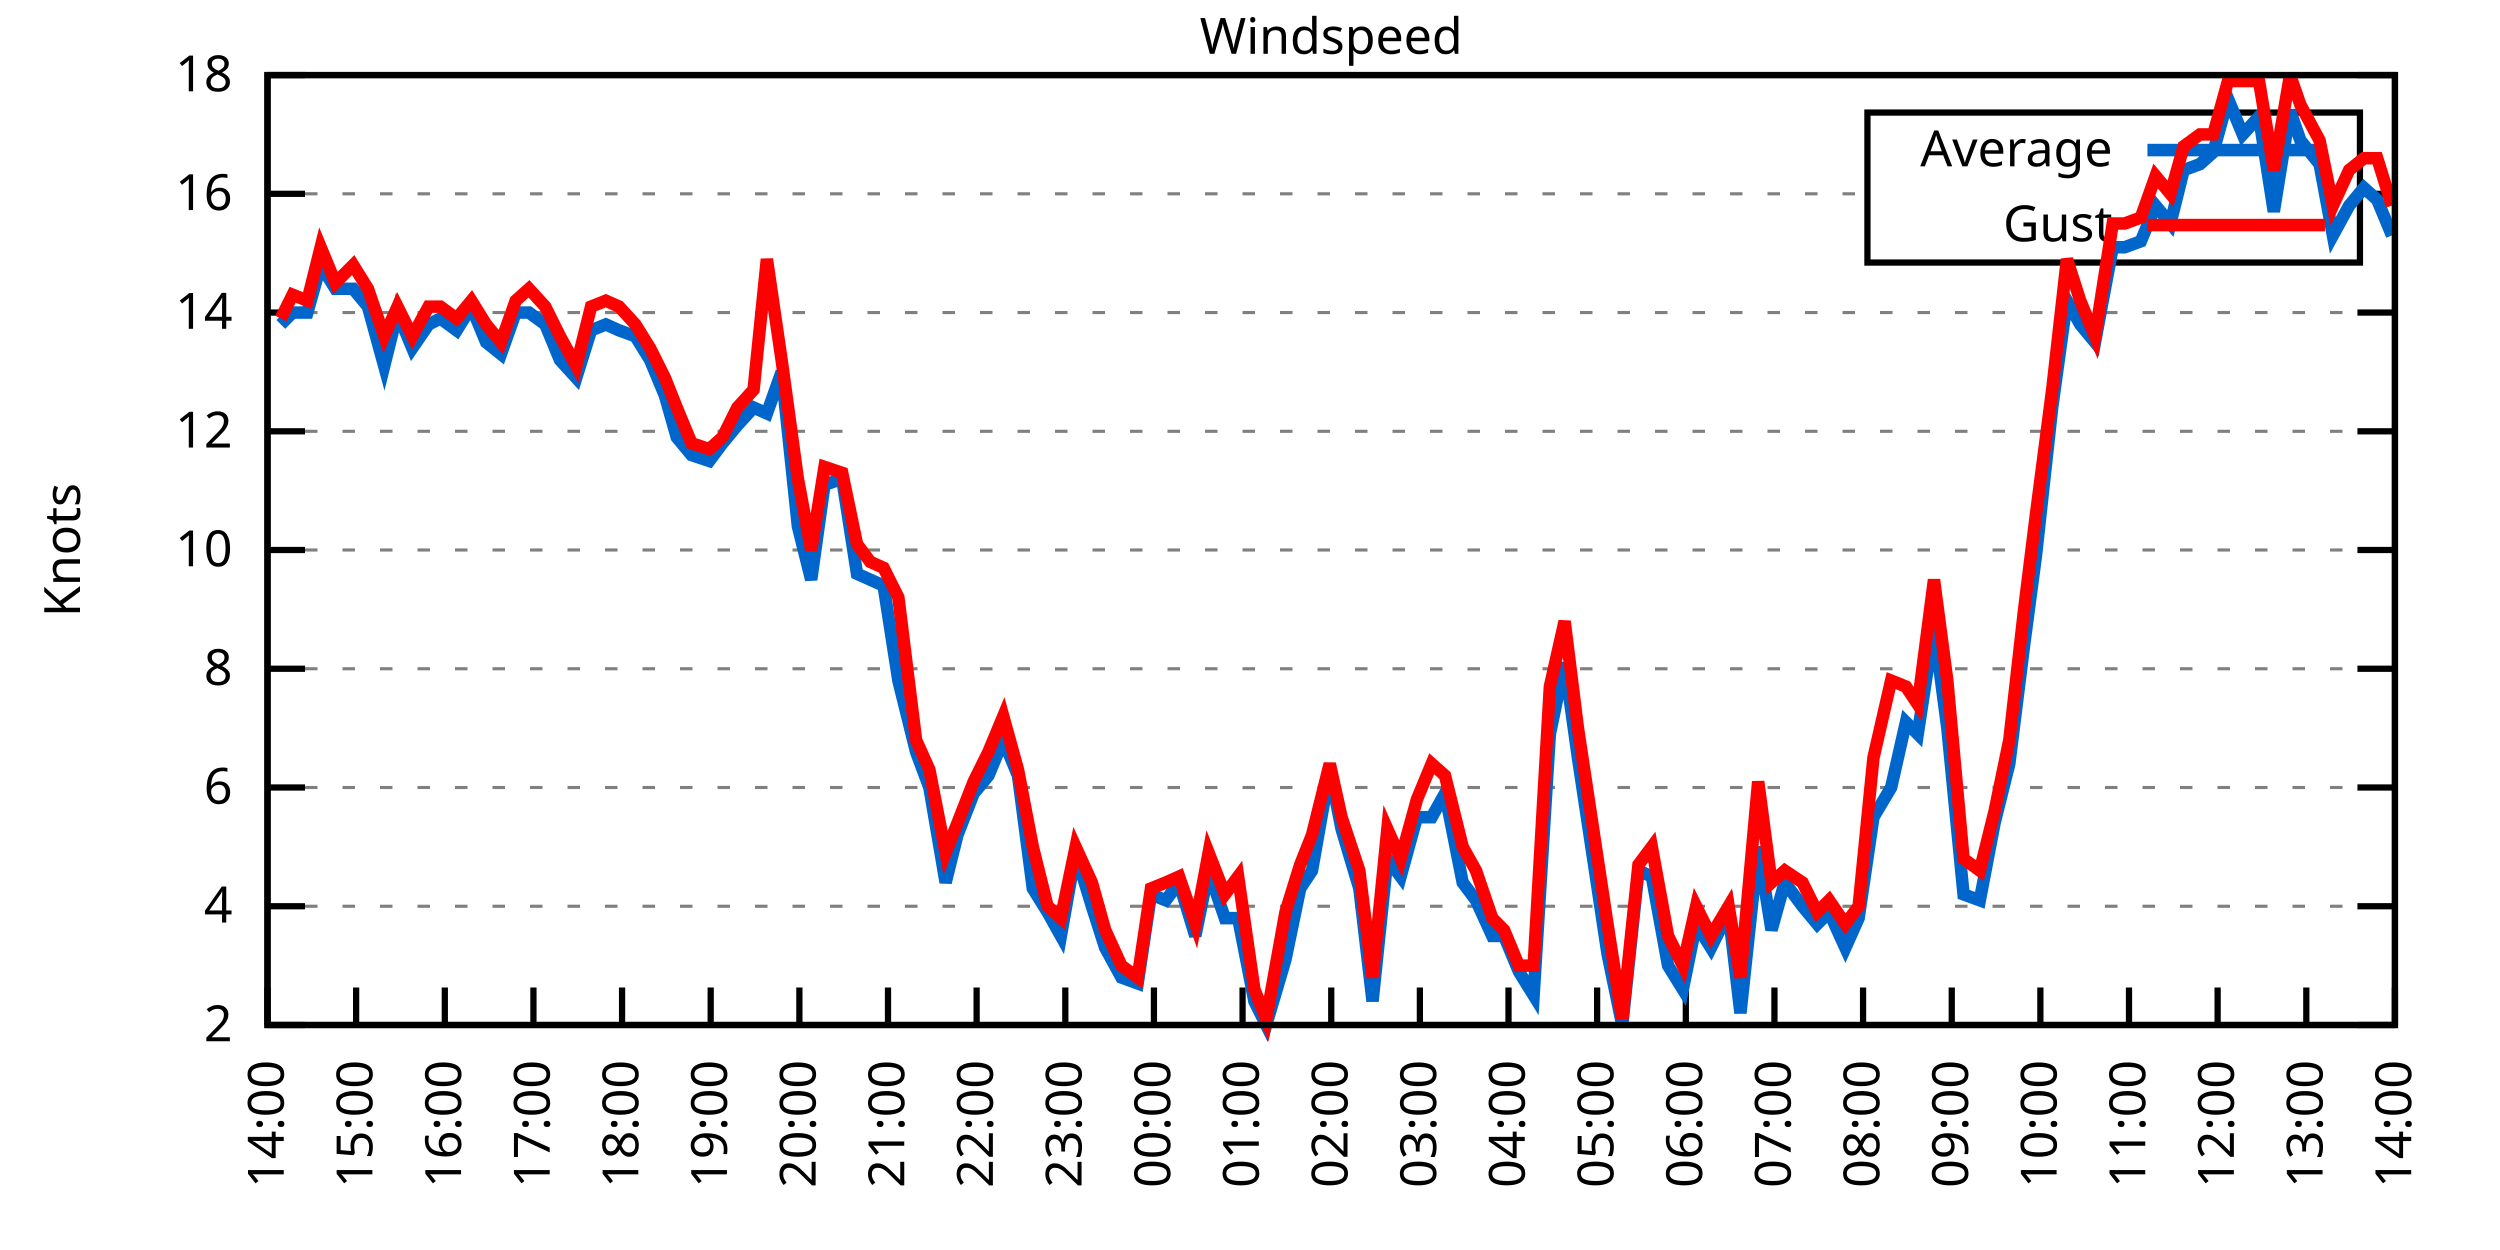
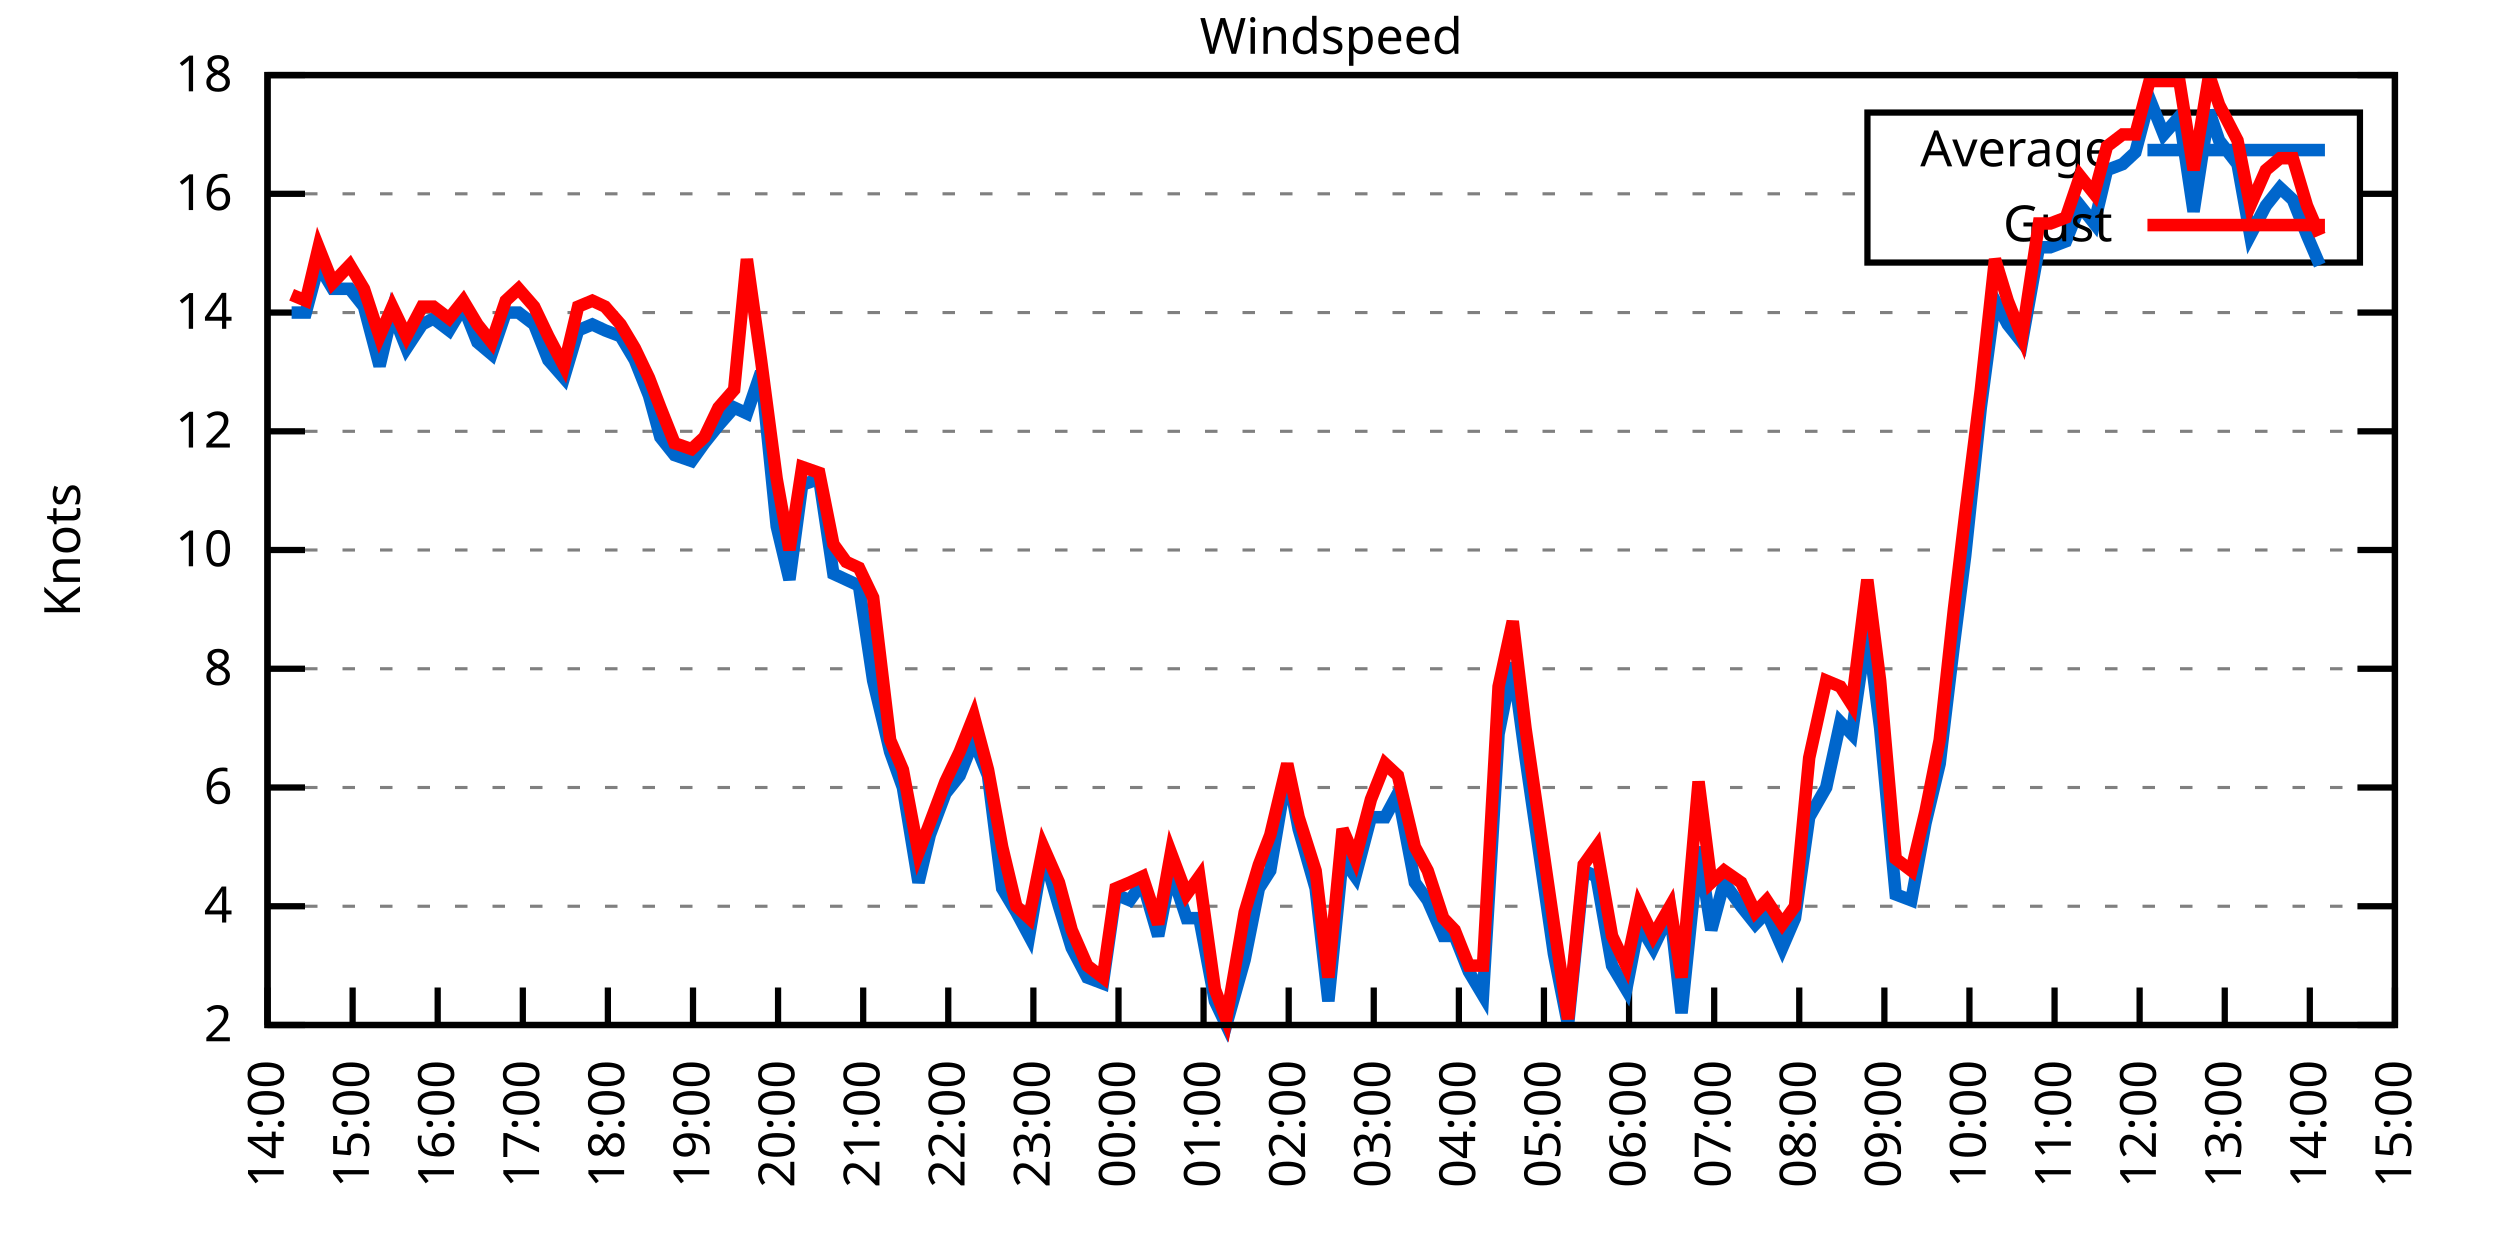
<svg xmlns="http://www.w3.org/2000/svg" xmlns:xlink="http://www.w3.org/1999/xlink" width="400" height="200" viewBox="0 0 400 200">
  <g id="gnuplot_canvas">
    <rect x="0" y="0" width="400" height="200" fill="none" />
    <defs>
      <circle id="gpDot" r="0.5" stroke-width="0.5" stroke="currentColor" />
      <path id="gpPt0" stroke-width="0.333" stroke="currentColor" d="M-1,0 h2 M0,-1 v2" />
      <path id="gpPt1" stroke-width="0.333" stroke="currentColor" d="M-1,-1 L1,1 M1,-1 L-1,1" />
      <path id="gpPt2" stroke-width="0.333" stroke="currentColor" d="M-1,0 L1,0 M0,-1 L0,1 M-1,-1 L1,1 M-1,1 L1,-1" />
      <rect id="gpPt3" stroke-width="0.333" stroke="currentColor" x="-1" y="-1" width="2" height="2" />
      <rect id="gpPt4" stroke-width="0.333" stroke="currentColor" fill="currentColor" x="-1" y="-1" width="2" height="2" />
      <circle id="gpPt5" stroke-width="0.333" stroke="currentColor" cx="0" cy="0" r="1" />
      <use xlink:href="#gpPt5" id="gpPt6" fill="currentColor" stroke="none" />
      <path id="gpPt7" stroke-width="0.333" stroke="currentColor" d="M0,-1.33 L-1.33,0.67 L1.33,0.67 z" />
      <use xlink:href="#gpPt7" id="gpPt8" fill="currentColor" stroke="none" />
      <use xlink:href="#gpPt7" id="gpPt9" stroke="currentColor" transform="rotate(180)" />
      <use xlink:href="#gpPt9" id="gpPt10" fill="currentColor" stroke="none" />
      <use xlink:href="#gpPt3" id="gpPt11" stroke="currentColor" transform="rotate(45)" />
      <use xlink:href="#gpPt11" id="gpPt12" fill="currentColor" stroke="none" />
      <path id="gpPt13" stroke-width="0.333" stroke="currentColor" d="M0,1.330 L1.265,0.411 L0.782,-1.067 L-0.782,-1.076 L-1.265,0.411 z" />
      <use xlink:href="#gpPt13" id="gpPt14" fill="currentColor" stroke="none" />
      <filter id="textbox" filterUnits="objectBoundingBox" x="0" y="0" height="1" width="1">
        <feFlood flood-color="white" flood-opacity="1" result="bgnd" />
        <feComposite in="SourceGraphic" in2="bgnd" operator="atop" />
      </filter>
      <filter id="greybox" filterUnits="objectBoundingBox" x="0" y="0" height="1" width="1">
        <feFlood flood-color="lightgrey" flood-opacity="1" result="grey" />
        <feComposite in="SourceGraphic" in2="grey" operator="atop" />
      </filter>
    </defs>
    <g fill="none" color="white" stroke="currentColor" stroke-width="1.00" stroke-linecap="butt" stroke-linejoin="miter">
</g>
    <g fill="none" color="black" stroke="currentColor" stroke-width="1.00" stroke-linecap="butt" stroke-linejoin="miter">
      <g stroke="none" shape-rendering="crispEdges">
        <polygon fill="rgb(255, 255, 255)" points="42.80,164.00 383.18,164.00 383.18,12.02 42.80,12.02 " />
      </g>
    </g>
    <g fill="none" color="black" stroke="currentColor" stroke-width="1.00" stroke-linecap="butt" stroke-linejoin="miter">
</g>
    <g fill="none" color="black" stroke="black" stroke-width="0.50" stroke-linecap="butt" stroke-linejoin="miter">
</g>
    <g fill="none" color="gray" stroke="currentColor" stroke-width="0.50" stroke-linecap="butt" stroke-linejoin="miter">
      <path stroke="gray" stroke-dasharray="2,4" class="gridline" d="M42.80,164.00 L383.19,164.00  " />
    </g>
    <g fill="none" color="gray" stroke="gray" stroke-width="1.00" stroke-linecap="butt" stroke-linejoin="miter">
</g>
    <g fill="none" color="black" stroke="currentColor" stroke-width="1.00" stroke-linecap="butt" stroke-linejoin="miter">
      <path stroke="black" d="M42.80,164.00 L48.80,164.00 M383.19,164.00 L377.19,164.00  " />
      <g transform="translate(37.20,166.60)" stroke="none" fill="black" font-family="Sans" font-size="8.00" text-anchor="end">
        <text>
          <tspan font-family="Sans"> 2</tspan>
        </text>
      </g>
    </g>
    <g fill="none" color="black" stroke="currentColor" stroke-width="1.00" stroke-linecap="butt" stroke-linejoin="miter">
</g>
    <g fill="none" color="black" stroke="black" stroke-width="0.50" stroke-linecap="butt" stroke-linejoin="miter">
</g>
    <g fill="none" color="gray" stroke="currentColor" stroke-width="0.50" stroke-linecap="butt" stroke-linejoin="miter">
      <path stroke="gray" stroke-dasharray="2,4" class="gridline" d="M42.80,145.00 L383.19,145.00  " />
    </g>
    <g fill="none" color="gray" stroke="gray" stroke-width="1.00" stroke-linecap="butt" stroke-linejoin="miter">
</g>
    <g fill="none" color="black" stroke="currentColor" stroke-width="1.00" stroke-linecap="butt" stroke-linejoin="miter">
      <path stroke="black" d="M42.80,145.00 L48.80,145.00 M383.19,145.00 L377.19,145.00  " />
      <g transform="translate(37.20,147.60)" stroke="none" fill="black" font-family="Sans" font-size="8.00" text-anchor="end">
        <text>
          <tspan font-family="Sans"> 4</tspan>
        </text>
      </g>
    </g>
    <g fill="none" color="black" stroke="currentColor" stroke-width="1.00" stroke-linecap="butt" stroke-linejoin="miter">
</g>
    <g fill="none" color="black" stroke="black" stroke-width="0.50" stroke-linecap="butt" stroke-linejoin="miter">
</g>
    <g fill="none" color="gray" stroke="currentColor" stroke-width="0.50" stroke-linecap="butt" stroke-linejoin="miter">
      <path stroke="gray" stroke-dasharray="2,4" class="gridline" d="M42.80,126.00 L383.19,126.00  " />
    </g>
    <g fill="none" color="gray" stroke="gray" stroke-width="1.00" stroke-linecap="butt" stroke-linejoin="miter">
</g>
    <g fill="none" color="black" stroke="currentColor" stroke-width="1.00" stroke-linecap="butt" stroke-linejoin="miter">
      <path stroke="black" d="M42.80,126.00 L48.80,126.00 M383.19,126.00 L377.19,126.00  " />
      <g transform="translate(37.20,128.60)" stroke="none" fill="black" font-family="Sans" font-size="8.00" text-anchor="end">
        <text>
          <tspan font-family="Sans"> 6</tspan>
        </text>
      </g>
    </g>
    <g fill="none" color="black" stroke="currentColor" stroke-width="1.00" stroke-linecap="butt" stroke-linejoin="miter">
</g>
    <g fill="none" color="black" stroke="black" stroke-width="0.50" stroke-linecap="butt" stroke-linejoin="miter">
</g>
    <g fill="none" color="gray" stroke="currentColor" stroke-width="0.50" stroke-linecap="butt" stroke-linejoin="miter">
      <path stroke="gray" stroke-dasharray="2,4" class="gridline" d="M42.80,107.00 L383.19,107.00  " />
    </g>
    <g fill="none" color="gray" stroke="gray" stroke-width="1.00" stroke-linecap="butt" stroke-linejoin="miter">
</g>
    <g fill="none" color="black" stroke="currentColor" stroke-width="1.00" stroke-linecap="butt" stroke-linejoin="miter">
      <path stroke="black" d="M42.80,107.00 L48.80,107.00 M383.19,107.00 L377.19,107.00  " />
      <g transform="translate(37.20,109.60)" stroke="none" fill="black" font-family="Sans" font-size="8.00" text-anchor="end">
        <text>
          <tspan font-family="Sans"> 8</tspan>
        </text>
      </g>
    </g>
    <g fill="none" color="black" stroke="currentColor" stroke-width="1.00" stroke-linecap="butt" stroke-linejoin="miter">
</g>
    <g fill="none" color="black" stroke="black" stroke-width="0.50" stroke-linecap="butt" stroke-linejoin="miter">
</g>
    <g fill="none" color="gray" stroke="currentColor" stroke-width="0.50" stroke-linecap="butt" stroke-linejoin="miter">
      <path stroke="gray" stroke-dasharray="2,4" class="gridline" d="M42.80,88.00 L383.19,88.00  " />
    </g>
    <g fill="none" color="gray" stroke="gray" stroke-width="1.00" stroke-linecap="butt" stroke-linejoin="miter">
</g>
    <g fill="none" color="black" stroke="currentColor" stroke-width="1.00" stroke-linecap="butt" stroke-linejoin="miter">
      <path stroke="black" d="M42.80,88.00 L48.80,88.00 M383.19,88.00 L377.19,88.00  " />
      <g transform="translate(37.20,90.60)" stroke="none" fill="black" font-family="Sans" font-size="8.00" text-anchor="end">
        <text>
          <tspan font-family="Sans"> 10</tspan>
        </text>
      </g>
    </g>
    <g fill="none" color="black" stroke="currentColor" stroke-width="1.00" stroke-linecap="butt" stroke-linejoin="miter">
</g>
    <g fill="none" color="black" stroke="black" stroke-width="0.50" stroke-linecap="butt" stroke-linejoin="miter">
</g>
    <g fill="none" color="gray" stroke="currentColor" stroke-width="0.50" stroke-linecap="butt" stroke-linejoin="miter">
      <path stroke="gray" stroke-dasharray="2,4" class="gridline" d="M42.80,69.01 L383.19,69.01  " />
    </g>
    <g fill="none" color="gray" stroke="gray" stroke-width="1.00" stroke-linecap="butt" stroke-linejoin="miter">
</g>
    <g fill="none" color="black" stroke="currentColor" stroke-width="1.00" stroke-linecap="butt" stroke-linejoin="miter">
      <path stroke="black" d="M42.80,69.01 L48.80,69.01 M383.19,69.01 L377.19,69.01  " />
      <g transform="translate(37.20,71.61)" stroke="none" fill="black" font-family="Sans" font-size="8.00" text-anchor="end">
        <text>
          <tspan font-family="Sans"> 12</tspan>
        </text>
      </g>
    </g>
    <g fill="none" color="black" stroke="currentColor" stroke-width="1.00" stroke-linecap="butt" stroke-linejoin="miter">
</g>
    <g fill="none" color="black" stroke="black" stroke-width="0.50" stroke-linecap="butt" stroke-linejoin="miter">
</g>
    <g fill="none" color="gray" stroke="currentColor" stroke-width="0.50" stroke-linecap="butt" stroke-linejoin="miter">
      <path stroke="gray" stroke-dasharray="2,4" class="gridline" d="M42.80,50.01 L383.19,50.01  " />
    </g>
    <g fill="none" color="gray" stroke="gray" stroke-width="1.00" stroke-linecap="butt" stroke-linejoin="miter">
</g>
    <g fill="none" color="black" stroke="currentColor" stroke-width="1.00" stroke-linecap="butt" stroke-linejoin="miter">
      <path stroke="black" d="M42.80,50.01 L48.80,50.01 M383.19,50.01 L377.19,50.01  " />
      <g transform="translate(37.20,52.61)" stroke="none" fill="black" font-family="Sans" font-size="8.00" text-anchor="end">
        <text>
          <tspan font-family="Sans"> 14</tspan>
        </text>
      </g>
    </g>
    <g fill="none" color="black" stroke="currentColor" stroke-width="1.00" stroke-linecap="butt" stroke-linejoin="miter">
</g>
    <g fill="none" color="black" stroke="black" stroke-width="0.50" stroke-linecap="butt" stroke-linejoin="miter">
</g>
    <g fill="none" color="gray" stroke="currentColor" stroke-width="0.50" stroke-linecap="butt" stroke-linejoin="miter">
      <path stroke="gray" stroke-dasharray="2,4" class="gridline" d="M42.80,31.01 L298.79,31.01 M377.59,31.01 L383.19,31.01  " />
    </g>
    <g fill="none" color="gray" stroke="gray" stroke-width="1.00" stroke-linecap="butt" stroke-linejoin="miter">
</g>
    <g fill="none" color="black" stroke="currentColor" stroke-width="1.00" stroke-linecap="butt" stroke-linejoin="miter">
      <path stroke="black" d="M42.80,31.01 L48.80,31.01 M383.19,31.01 L377.19,31.01  " />
      <g transform="translate(37.20,33.61)" stroke="none" fill="black" font-family="Sans" font-size="8.00" text-anchor="end">
        <text>
          <tspan font-family="Sans"> 16</tspan>
        </text>
      </g>
    </g>
    <g fill="none" color="black" stroke="currentColor" stroke-width="1.00" stroke-linecap="butt" stroke-linejoin="miter">
</g>
    <g fill="none" color="black" stroke="black" stroke-width="0.50" stroke-linecap="butt" stroke-linejoin="miter">
</g>
    <g fill="none" color="gray" stroke="currentColor" stroke-width="0.50" stroke-linecap="butt" stroke-linejoin="miter">
      <path stroke="gray" stroke-dasharray="2,4" class="gridline" d="M42.80,12.01 L383.19,12.01  " />
    </g>
    <g fill="none" color="gray" stroke="gray" stroke-width="1.00" stroke-linecap="butt" stroke-linejoin="miter">
</g>
    <g fill="none" color="black" stroke="currentColor" stroke-width="1.00" stroke-linecap="butt" stroke-linejoin="miter">
      <path stroke="black" d="M42.80,12.01 L48.80,12.01 M383.19,12.01 L377.19,12.01  " />
      <g transform="translate(37.20,14.61)" stroke="none" fill="black" font-family="Sans" font-size="8.00" text-anchor="end">
        <text>
          <tspan font-family="Sans"> 18</tspan>
        </text>
      </g>
    </g>
    <g fill="none" color="black" stroke="currentColor" stroke-width="1.00" stroke-linecap="butt" stroke-linejoin="miter">
      <path stroke="black" d="M42.80,164.00 L42.80,158.00  " />
      <g transform="translate(45.40,169.60) rotate(270.00)" stroke="none" fill="black" font-family="Sans" font-size="8.00" text-anchor="end">
        <text>
          <tspan font-family="Sans">14:00</tspan>
        </text>
      </g>
    </g>
    <g fill="none" color="black" stroke="currentColor" stroke-width="1.00" stroke-linecap="butt" stroke-linejoin="miter">
-       <path stroke="black" d="M56.98,164.00 L56.98,158.00  " />
-       <g transform="translate(59.58,169.60) rotate(270.00)" stroke="none" fill="black" font-family="Sans" font-size="8.00" text-anchor="end">
+       <path stroke="black" d="M56.42,164.00 L56.42,158.00  " />
+       <g transform="translate(59.02,169.60) rotate(270.00)" stroke="none" fill="black" font-family="Sans" font-size="8.00" text-anchor="end">
        <text>
          <tspan font-family="Sans">15:00</tspan>
        </text>
      </g>
    </g>
    <g fill="none" color="black" stroke="currentColor" stroke-width="1.00" stroke-linecap="butt" stroke-linejoin="miter">
-       <path stroke="black" d="M71.17,164.00 L71.17,158.00  " />
-       <g transform="translate(73.77,169.60) rotate(270.00)" stroke="none" fill="black" font-family="Sans" font-size="8.00" text-anchor="end">
+       <path stroke="black" d="M70.03,164.00 L70.03,158.00  " />
+       <g transform="translate(72.63,169.60) rotate(270.00)" stroke="none" fill="black" font-family="Sans" font-size="8.00" text-anchor="end">
        <text>
          <tspan font-family="Sans">16:00</tspan>
        </text>
      </g>
    </g>
    <g fill="none" color="black" stroke="currentColor" stroke-width="1.00" stroke-linecap="butt" stroke-linejoin="miter">
-       <path stroke="black" d="M85.35,164.00 L85.35,158.00  " />
-       <g transform="translate(87.95,169.60) rotate(270.00)" stroke="none" fill="black" font-family="Sans" font-size="8.00" text-anchor="end">
+       <path stroke="black" d="M83.65,164.00 L83.65,158.00  " />
+       <g transform="translate(86.25,169.60) rotate(270.00)" stroke="none" fill="black" font-family="Sans" font-size="8.00" text-anchor="end">
        <text>
          <tspan font-family="Sans">17:00</tspan>
        </text>
      </g>
    </g>
    <g fill="none" color="black" stroke="currentColor" stroke-width="1.00" stroke-linecap="butt" stroke-linejoin="miter">
-       <path stroke="black" d="M99.53,164.00 L99.53,158.00  " />
-       <g transform="translate(102.13,169.60) rotate(270.00)" stroke="none" fill="black" font-family="Sans" font-size="8.00" text-anchor="end">
+       <path stroke="black" d="M97.26,164.00 L97.26,158.00  " />
+       <g transform="translate(99.86,169.60) rotate(270.00)" stroke="none" fill="black" font-family="Sans" font-size="8.00" text-anchor="end">
        <text>
          <tspan font-family="Sans">18:00</tspan>
        </text>
      </g>
    </g>
    <g fill="none" color="black" stroke="currentColor" stroke-width="1.00" stroke-linecap="butt" stroke-linejoin="miter">
-       <path stroke="black" d="M113.71,164.00 L113.71,158.00  " />
-       <g transform="translate(116.31,169.60) rotate(270.00)" stroke="none" fill="black" font-family="Sans" font-size="8.00" text-anchor="end">
+       <path stroke="black" d="M110.88,164.00 L110.88,158.00  " />
+       <g transform="translate(113.48,169.60) rotate(270.00)" stroke="none" fill="black" font-family="Sans" font-size="8.00" text-anchor="end">
        <text>
          <tspan font-family="Sans">19:00</tspan>
        </text>
      </g>
    </g>
    <g fill="none" color="black" stroke="currentColor" stroke-width="1.00" stroke-linecap="butt" stroke-linejoin="miter">
-       <path stroke="black" d="M127.90,164.00 L127.90,158.00  " />
-       <g transform="translate(130.50,169.60) rotate(270.00)" stroke="none" fill="black" font-family="Sans" font-size="8.00" text-anchor="end">
+       <path stroke="black" d="M124.49,164.00 L124.49,158.00  " />
+       <g transform="translate(127.09,169.60) rotate(270.00)" stroke="none" fill="black" font-family="Sans" font-size="8.00" text-anchor="end">
        <text>
          <tspan font-family="Sans">20:00</tspan>
        </text>
      </g>
    </g>
    <g fill="none" color="black" stroke="currentColor" stroke-width="1.00" stroke-linecap="butt" stroke-linejoin="miter">
-       <path stroke="black" d="M142.08,164.00 L142.08,158.00  " />
-       <g transform="translate(144.68,169.60) rotate(270.00)" stroke="none" fill="black" font-family="Sans" font-size="8.00" text-anchor="end">
+       <path stroke="black" d="M138.11,164.00 L138.11,158.00  " />
+       <g transform="translate(140.71,169.60) rotate(270.00)" stroke="none" fill="black" font-family="Sans" font-size="8.00" text-anchor="end">
        <text>
          <tspan font-family="Sans">21:00</tspan>
        </text>
      </g>
    </g>
    <g fill="none" color="black" stroke="currentColor" stroke-width="1.00" stroke-linecap="butt" stroke-linejoin="miter">
-       <path stroke="black" d="M156.26,164.00 L156.26,158.00  " />
-       <g transform="translate(158.86,169.60) rotate(270.00)" stroke="none" fill="black" font-family="Sans" font-size="8.00" text-anchor="end">
+       <path stroke="black" d="M151.72,164.00 L151.72,158.00  " />
+       <g transform="translate(154.32,169.60) rotate(270.00)" stroke="none" fill="black" font-family="Sans" font-size="8.00" text-anchor="end">
        <text>
          <tspan font-family="Sans">22:00</tspan>
        </text>
      </g>
    </g>
    <g fill="none" color="black" stroke="currentColor" stroke-width="1.00" stroke-linecap="butt" stroke-linejoin="miter">
-       <path stroke="black" d="M170.45,164.00 L170.45,158.00  " />
-       <g transform="translate(173.05,169.60) rotate(270.00)" stroke="none" fill="black" font-family="Sans" font-size="8.00" text-anchor="end">
+       <path stroke="black" d="M165.34,164.00 L165.34,158.00  " />
+       <g transform="translate(167.94,169.60) rotate(270.00)" stroke="none" fill="black" font-family="Sans" font-size="8.00" text-anchor="end">
        <text>
          <tspan font-family="Sans">23:00</tspan>
        </text>
      </g>
    </g>
    <g fill="none" color="black" stroke="currentColor" stroke-width="1.00" stroke-linecap="butt" stroke-linejoin="miter">
-       <path stroke="black" d="M184.63,164.00 L184.63,158.00  " />
-       <g transform="translate(187.23,169.60) rotate(270.00)" stroke="none" fill="black" font-family="Sans" font-size="8.00" text-anchor="end">
+       <path stroke="black" d="M178.96,164.00 L178.96,158.00  " />
+       <g transform="translate(181.56,169.60) rotate(270.00)" stroke="none" fill="black" font-family="Sans" font-size="8.00" text-anchor="end">
        <text>
          <tspan font-family="Sans">00:00</tspan>
        </text>
      </g>
    </g>
    <g fill="none" color="black" stroke="currentColor" stroke-width="1.00" stroke-linecap="butt" stroke-linejoin="miter">
-       <path stroke="black" d="M198.81,164.00 L198.81,158.00  " />
-       <g transform="translate(201.41,169.60) rotate(270.00)" stroke="none" fill="black" font-family="Sans" font-size="8.00" text-anchor="end">
+       <path stroke="black" d="M192.57,164.00 L192.57,158.00  " />
+       <g transform="translate(195.17,169.60) rotate(270.00)" stroke="none" fill="black" font-family="Sans" font-size="8.00" text-anchor="end">
        <text>
          <tspan font-family="Sans">01:00</tspan>
        </text>
      </g>
    </g>
    <g fill="none" color="black" stroke="currentColor" stroke-width="1.00" stroke-linecap="butt" stroke-linejoin="miter">
-       <path stroke="black" d="M213.00,164.00 L213.00,158.00  " />
-       <g transform="translate(215.60,169.60) rotate(270.00)" stroke="none" fill="black" font-family="Sans" font-size="8.00" text-anchor="end">
+       <path stroke="black" d="M206.19,164.00 L206.19,158.00  " />
+       <g transform="translate(208.79,169.60) rotate(270.00)" stroke="none" fill="black" font-family="Sans" font-size="8.00" text-anchor="end">
        <text>
          <tspan font-family="Sans">02:00</tspan>
        </text>
      </g>
    </g>
    <g fill="none" color="black" stroke="currentColor" stroke-width="1.00" stroke-linecap="butt" stroke-linejoin="miter">
-       <path stroke="black" d="M227.18,164.00 L227.18,158.00  " />
-       <g transform="translate(229.78,169.60) rotate(270.00)" stroke="none" fill="black" font-family="Sans" font-size="8.00" text-anchor="end">
+       <path stroke="black" d="M219.80,164.00 L219.80,158.00  " />
+       <g transform="translate(222.40,169.60) rotate(270.00)" stroke="none" fill="black" font-family="Sans" font-size="8.00" text-anchor="end">
        <text>
          <tspan font-family="Sans">03:00</tspan>
        </text>
      </g>
    </g>
    <g fill="none" color="black" stroke="currentColor" stroke-width="1.00" stroke-linecap="butt" stroke-linejoin="miter">
-       <path stroke="black" d="M241.36,164.00 L241.36,158.00  " />
-       <g transform="translate(243.96,169.60) rotate(270.00)" stroke="none" fill="black" font-family="Sans" font-size="8.00" text-anchor="end">
+       <path stroke="black" d="M233.42,164.00 L233.42,158.00  " />
+       <g transform="translate(236.02,169.60) rotate(270.00)" stroke="none" fill="black" font-family="Sans" font-size="8.00" text-anchor="end">
        <text>
          <tspan font-family="Sans">04:00</tspan>
        </text>
      </g>
    </g>
    <g fill="none" color="black" stroke="currentColor" stroke-width="1.00" stroke-linecap="butt" stroke-linejoin="miter">
-       <path stroke="black" d="M255.54,164.00 L255.54,158.00  " />
-       <g transform="translate(258.14,169.60) rotate(270.00)" stroke="none" fill="black" font-family="Sans" font-size="8.00" text-anchor="end">
+       <path stroke="black" d="M247.03,164.00 L247.03,158.00  " />
+       <g transform="translate(249.63,169.60) rotate(270.00)" stroke="none" fill="black" font-family="Sans" font-size="8.00" text-anchor="end">
        <text>
          <tspan font-family="Sans">05:00</tspan>
        </text>
      </g>
    </g>
    <g fill="none" color="black" stroke="currentColor" stroke-width="1.00" stroke-linecap="butt" stroke-linejoin="miter">
-       <path stroke="black" d="M269.73,164.00 L269.73,158.00  " />
-       <g transform="translate(272.33,169.60) rotate(270.00)" stroke="none" fill="black" font-family="Sans" font-size="8.00" text-anchor="end">
+       <path stroke="black" d="M260.65,164.00 L260.65,158.00  " />
+       <g transform="translate(263.25,169.60) rotate(270.00)" stroke="none" fill="black" font-family="Sans" font-size="8.00" text-anchor="end">
        <text>
          <tspan font-family="Sans">06:00</tspan>
        </text>
      </g>
    </g>
    <g fill="none" color="black" stroke="currentColor" stroke-width="1.00" stroke-linecap="butt" stroke-linejoin="miter">
-       <path stroke="black" d="M283.91,164.00 L283.91,158.00  " />
-       <g transform="translate(286.51,169.60) rotate(270.00)" stroke="none" fill="black" font-family="Sans" font-size="8.00" text-anchor="end">
+       <path stroke="black" d="M274.27,164.00 L274.27,158.00  " />
+       <g transform="translate(276.87,169.60) rotate(270.00)" stroke="none" fill="black" font-family="Sans" font-size="8.00" text-anchor="end">
        <text>
          <tspan font-family="Sans">07:00</tspan>
        </text>
      </g>
    </g>
    <g fill="none" color="black" stroke="currentColor" stroke-width="1.00" stroke-linecap="butt" stroke-linejoin="miter">
-       <path stroke="black" d="M298.09,164.00 L298.09,158.00  " />
-       <g transform="translate(300.69,169.60) rotate(270.00)" stroke="none" fill="black" font-family="Sans" font-size="8.00" text-anchor="end">
+       <path stroke="black" d="M287.88,164.00 L287.88,158.00  " />
+       <g transform="translate(290.48,169.60) rotate(270.00)" stroke="none" fill="black" font-family="Sans" font-size="8.00" text-anchor="end">
        <text>
          <tspan font-family="Sans">08:00</tspan>
        </text>
      </g>
    </g>
    <g fill="none" color="black" stroke="currentColor" stroke-width="1.00" stroke-linecap="butt" stroke-linejoin="miter">
-       <path stroke="black" d="M312.28,164.00 L312.28,158.00  " />
-       <g transform="translate(314.88,169.60) rotate(270.00)" stroke="none" fill="black" font-family="Sans" font-size="8.00" text-anchor="end">
+       <path stroke="black" d="M301.50,164.00 L301.50,158.00  " />
+       <g transform="translate(304.10,169.60) rotate(270.00)" stroke="none" fill="black" font-family="Sans" font-size="8.00" text-anchor="end">
        <text>
          <tspan font-family="Sans">09:00</tspan>
        </text>
      </g>
    </g>
    <g fill="none" color="black" stroke="currentColor" stroke-width="1.00" stroke-linecap="butt" stroke-linejoin="miter">
-       <path stroke="black" d="M326.46,164.00 L326.46,158.00  " />
-       <g transform="translate(329.06,169.60) rotate(270.00)" stroke="none" fill="black" font-family="Sans" font-size="8.00" text-anchor="end">
+       <path stroke="black" d="M315.11,164.00 L315.11,158.00  " />
+       <g transform="translate(317.71,169.60) rotate(270.00)" stroke="none" fill="black" font-family="Sans" font-size="8.00" text-anchor="end">
        <text>
          <tspan font-family="Sans">10:00</tspan>
        </text>
      </g>
    </g>
    <g fill="none" color="black" stroke="currentColor" stroke-width="1.00" stroke-linecap="butt" stroke-linejoin="miter">
-       <path stroke="black" d="M340.64,164.00 L340.64,158.00  " />
-       <g transform="translate(343.24,169.60) rotate(270.00)" stroke="none" fill="black" font-family="Sans" font-size="8.00" text-anchor="end">
+       <path stroke="black" d="M328.73,164.00 L328.73,158.00  " />
+       <g transform="translate(331.33,169.60) rotate(270.00)" stroke="none" fill="black" font-family="Sans" font-size="8.00" text-anchor="end">
        <text>
          <tspan font-family="Sans">11:00</tspan>
        </text>
      </g>
    </g>
    <g fill="none" color="black" stroke="currentColor" stroke-width="1.00" stroke-linecap="butt" stroke-linejoin="miter">
-       <path stroke="black" d="M354.82,164.00 L354.82,158.00  " />
-       <g transform="translate(357.42,169.60) rotate(270.00)" stroke="none" fill="black" font-family="Sans" font-size="8.00" text-anchor="end">
+       <path stroke="black" d="M342.34,164.00 L342.34,158.00  " />
+       <g transform="translate(344.94,169.60) rotate(270.00)" stroke="none" fill="black" font-family="Sans" font-size="8.00" text-anchor="end">
        <text>
          <tspan font-family="Sans">12:00</tspan>
        </text>
      </g>
    </g>
    <g fill="none" color="black" stroke="currentColor" stroke-width="1.00" stroke-linecap="butt" stroke-linejoin="miter">
-       <path stroke="black" d="M369.01,164.00 L369.01,158.00  " />
-       <g transform="translate(371.61,169.60) rotate(270.00)" stroke="none" fill="black" font-family="Sans" font-size="8.00" text-anchor="end">
+       <path stroke="black" d="M355.96,164.00 L355.96,158.00  " />
+       <g transform="translate(358.56,169.60) rotate(270.00)" stroke="none" fill="black" font-family="Sans" font-size="8.00" text-anchor="end">
        <text>
          <tspan font-family="Sans">13:00</tspan>
+         </text>
+       </g>
+     </g>
+     <g fill="none" color="black" stroke="currentColor" stroke-width="1.00" stroke-linecap="butt" stroke-linejoin="miter">
+       <path stroke="black" d="M369.57,164.00 L369.57,158.00  " />
+       <g transform="translate(372.17,169.60) rotate(270.00)" stroke="none" fill="black" font-family="Sans" font-size="8.00" text-anchor="end">
+         <text>
+           <tspan font-family="Sans">14:00</tspan>
        </text>
      </g>
    </g>
    <g fill="none" color="black" stroke="currentColor" stroke-width="1.00" stroke-linecap="butt" stroke-linejoin="miter">
      <path stroke="black" d="M383.19,164.00 L383.19,158.00  " />
      <g transform="translate(385.79,169.60) rotate(270.00)" stroke="none" fill="black" font-family="Sans" font-size="8.00" text-anchor="end">
        <text>
-           <tspan font-family="Sans">14:00</tspan>
+           <tspan font-family="Sans">15:00</tspan>
        </text>
      </g>
    </g>
    <g fill="none" color="black" stroke="currentColor" stroke-width="1.00" stroke-linecap="butt" stroke-linejoin="miter">
</g>
    <g fill="none" color="black" stroke="currentColor" stroke-width="1.00" stroke-linecap="butt" stroke-linejoin="miter">
      <path stroke="black" d="M42.80,12.01 L42.80,164.00 L383.19,164.00 L383.19,12.01 L42.80,12.01 Z  " />
    </g>
    <g fill="none" color="black" stroke="currentColor" stroke-width="1.00" stroke-linecap="butt" stroke-linejoin="miter">
</g>
    <g fill="none" color="black" stroke="currentColor" stroke-width="1.00" stroke-linecap="butt" stroke-linejoin="miter">
      <path stroke="black" d="M298.79,42.01 L298.79,18.01 L377.59,18.01 L377.59,42.01 L298.79,42.01 Z  " />
    </g>
    <g id="Windspeed_plot_1">
      <g fill="none" color="white" stroke="black" stroke-width="2.00" stroke-linecap="butt" stroke-linejoin="miter">
</g>
      <g fill="none" color="black" stroke="currentColor" stroke-width="2.00" stroke-linecap="butt" stroke-linejoin="miter">
        <g transform="translate(337.99,26.61)" stroke="none" fill="black" font-family="Sans" font-size="8.00" text-anchor="end">
          <text>
            <tspan font-family="Sans">Average</tspan>
          </text>
        </g>
      </g>
      <g fill="none" color="black" stroke="currentColor" stroke-width="2.00" stroke-linecap="butt" stroke-linejoin="miter">
-         <path stroke="rgb(  0, 102, 204)" d="M343.59,24.01 L371.99,24.01 M44.93,51.91 L46.82,50.01 L49.18,50.01 L51.31,42.41 L53.67,46.21 L56.51,46.21   L58.87,49.06 L61.47,58.56 L63.60,50.01 L65.97,55.71 L68.57,51.91 L70.46,50.96 L73.06,52.86 L75.42,49.06   L77.78,54.76 L80.15,56.66 L82.51,50.01 L84.64,50.01 L87.24,51.91 L89.60,57.61 L92.20,60.46 L94.57,52.86   L96.93,51.91 L99.06,52.86 L101.66,53.81 L104.02,57.61 L106.39,63.31 L108.28,69.96 L110.64,72.81 L113.48,73.76   L115.61,70.91 L117.97,68.06 L120.57,65.21 L122.70,66.16 L125.06,59.51 L127.66,84.21 L129.79,92.75 L131.92,77.56   L134.75,76.61 L137.12,91.80 L139.24,92.75 L141.37,93.70 L143.74,108.90 L146.57,120.30 L148.70,126.00 L151.30,141.20   L153.19,133.60 L155.79,126.95 L158.15,124.10 L160.52,118.40 L162.88,124.10 L165.25,142.15 L167.61,145.95 L169.74,149.75   L172.10,136.45 L174.70,145.00 L176.83,151.65 L179.43,156.40 L182.03,157.35 L184.16,143.10 L186.52,144.05 L188.65,141.20   L191.25,149.75 L193.38,139.30 L195.98,146.90 L198.10,146.90 L200.70,160.20 L202.59,164.00 L205.67,153.55 L208.03,142.15   L209.92,139.30 L212.76,123.15 L214.65,132.65 L217.49,142.15 L219.61,160.20 L221.98,137.40 L224.10,140.25 L226.71,130.75   L229.07,130.75 L231.20,126.95 L234.03,141.20 L236.16,144.05 L238.76,149.75 L240.65,149.75 L243.02,155.45 L245.38,159.25   L247.98,117.45 L250.34,106.05 L252.47,121.25 L257.20,152.60 L259.56,164.00 L262.16,139.30 L264.29,140.25 L266.89,154.50   L269.25,158.30 L271.38,147.85 L273.75,151.65 L276.58,145.95 L278.47,162.10 L281.31,135.50 L283.44,148.80 L285.56,141.20   L288.40,145.00 L290.76,147.85 L292.66,145.95 L295.26,151.65 L297.38,146.90 L299.75,130.75 L302.58,126.00 L304.95,115.55   L306.84,117.45 L309.44,100.35 L311.57,116.50 L314.17,143.10 L316.77,144.05 L319.13,131.70 L321.49,122.20 L323.86,103.20   L325.75,88.95 L328.35,65.21 L330.71,48.11 L332.84,51.91 L335.20,54.76 L338.04,39.56 L339.93,39.56 L342.53,38.61   L344.90,32.91 L347.26,35.76 L349.39,27.21 L351.99,26.26 L354.12,24.36 L356.48,15.81 L358.84,21.51 L361.44,18.66   L363.81,33.86 L366.41,17.71 L368.06,22.46 L371.13,26.26 L373.26,37.66 L375.86,32.91 L378.23,30.06 L380.35,31.96   L382.72,37.66  " />
+         <path stroke="rgb(  0, 102, 204)" d="M343.59,24.01 L371.99,24.01 M46.66,50.01 L48.93,50.01 L50.97,42.41 L53.24,46.21 L55.96,46.21 L58.23,49.06   L60.73,58.56 L62.77,50.01 L65.04,55.71 L67.54,51.91 L69.35,50.96 L71.85,52.86 L74.12,49.06 L76.39,54.76   L78.65,56.66 L80.92,50.01 L82.97,50.01 L85.46,51.91 L87.73,57.61 L90.23,60.46 L92.50,52.86 L94.77,51.91   L96.81,52.86 L99.30,53.81 L101.57,57.61 L103.84,63.31 L105.66,69.96 L107.93,72.81 L110.65,73.76 L112.69,70.91   L114.96,68.06 L117.46,65.21 L119.50,66.16 L121.77,59.51 L124.27,84.21 L126.31,92.75 L128.35,77.56 L131.07,76.61   L133.34,91.80 L135.39,92.75 L137.43,93.70 L139.70,108.90 L142.42,120.30 L144.46,126.00 L146.96,141.20 L148.77,133.60   L151.27,126.95 L153.54,124.10 L155.81,118.40 L158.08,124.10 L160.35,142.15 L162.62,145.95 L164.66,149.75 L166.93,136.45   L169.43,145.00 L171.47,151.65 L173.96,156.40 L176.46,157.35 L178.50,143.10 L180.77,144.05 L182.81,141.20 L185.31,149.75   L187.35,139.30 L189.85,146.90 L191.89,146.90 L194.39,160.20 L196.20,164.00 L199.15,153.55 L201.42,142.15 L203.24,139.30   L205.96,123.15 L207.78,132.65 L210.50,142.15 L212.54,160.20 L214.81,137.40 L216.85,140.25 L219.35,130.75 L221.62,130.75   L223.66,126.95 L226.38,141.20 L228.43,144.05 L230.92,149.75 L232.74,149.75 L235.01,155.45 L237.28,159.25 L239.77,117.45   L242.04,106.05 L244.08,121.25 L248.62,152.60 L250.89,164.00 L253.39,139.30 L255.43,140.25 L257.93,154.50 L260.20,158.30   L262.24,147.85 L264.51,151.65 L267.23,145.95 L269.05,162.10 L271.77,135.50 L273.81,148.80 L275.85,141.20 L278.58,145.00   L280.85,147.85 L282.66,145.95 L285.16,151.65 L287.20,146.90 L289.47,130.75 L292.19,126.00 L294.46,115.55 L296.28,117.45   L298.77,100.35 L300.82,116.50 L303.31,143.10 L305.81,144.05 L308.08,131.70 L310.35,122.20 L312.62,103.20 L314.43,88.95   L316.93,65.21 L319.20,48.11 L321.24,51.91 L323.51,54.76 L326.23,39.56 L328.05,39.56 L330.54,38.61 L332.81,32.91   L335.08,35.76 L337.12,27.21 L339.62,26.26 L341.66,24.36 L343.93,15.81 L346.20,21.51 L348.70,18.66 L350.97,33.86   L353.46,17.71 L355.05,22.46 L358.00,26.26 L360.04,37.66 L362.54,32.91 L364.81,30.06 L366.85,31.96 L369.12,37.66   L371.16,42.41  " />
      </g>
    </g>
    <g id="Windspeed_plot_2">
      <g fill="none" color="black" stroke="currentColor" stroke-width="2.00" stroke-linecap="butt" stroke-linejoin="miter">
        <g transform="translate(337.99,38.61)" stroke="none" fill="black" font-family="Sans" font-size="8.00" text-anchor="end">
          <text>
            <tspan font-family="Sans">Gust</tspan>
          </text>
        </g>
      </g>
      <g fill="none" color="black" stroke="currentColor" stroke-width="2.00" stroke-linecap="butt" stroke-linejoin="miter">
-         <path stroke="rgb(255,   0,   0)" d="M343.59,36.01 L371.99,36.01 M44.93,50.96 L46.82,47.16 L49.18,48.11 L51.31,39.56 L53.67,45.26 L56.51,42.41   L58.87,46.21 L61.47,53.81 L63.60,49.06 L65.97,53.81 L68.57,49.06 L70.46,49.06 L73.06,50.96 L75.42,48.11   L77.78,51.91 L80.15,54.76 L82.51,48.11 L84.64,46.21 L87.24,49.06 L89.60,53.81 L92.20,58.56 L94.57,49.06   L96.93,48.11 L99.06,49.06 L101.66,51.91 L104.02,55.71 L106.39,60.46 L108.28,65.21 L110.64,70.91 L113.48,71.86   L115.61,69.96 L117.97,65.21 L120.57,62.36 L122.70,41.46 L125.06,57.61 L127.66,76.61 L129.79,88.00 L131.92,74.71   L134.75,75.66 L137.12,87.06 L139.24,89.90 L141.37,90.85 L143.74,95.60 L146.57,118.40 L148.70,123.15 L151.30,136.45   L153.19,131.70 L155.79,125.05 L158.15,120.30 L160.52,114.60 L162.88,123.15 L165.25,135.50 L167.61,145.00 L169.74,146.90   L172.10,135.50 L174.70,141.20 L176.83,148.80 L179.43,154.50 L182.03,156.40 L184.16,142.15 L186.52,141.20 L188.65,140.25   L191.25,147.85 L193.38,136.45 L195.98,143.10 L198.10,140.25 L200.70,158.30 L202.59,163.05 L205.67,145.95 L208.03,138.35   L209.92,133.60 L212.76,122.20 L214.65,130.75 L217.49,139.30 L219.61,156.40 L221.98,132.65 L224.10,137.40 L226.71,127.90   L229.07,122.20 L231.20,124.10 L234.03,135.50 L236.16,139.30 L238.76,146.90 L240.65,148.80 L243.02,154.50 L245.38,154.50   L247.98,109.85 L250.34,99.40 L252.47,116.50 L257.20,147.85 L259.56,163.05 L262.16,138.35 L264.29,135.50 L266.89,149.75   L269.25,154.50 L271.38,145.00 L273.75,149.75 L276.58,145.00 L278.47,156.40 L281.31,125.05 L283.44,141.20 L285.56,139.30   L288.40,141.20 L290.76,145.95 L292.66,144.05 L295.26,147.85 L297.38,145.00 L299.75,121.25 L302.58,108.90 L304.95,109.85   L306.84,112.70 L309.44,92.75 L311.57,108.90 L314.17,137.40 L316.77,139.30 L319.13,129.80 L321.49,118.40 L323.86,97.50   L325.75,82.31 L328.35,62.36 L330.71,41.46 L332.84,48.11 L335.20,53.81 L338.04,35.76 L339.93,35.76 L342.53,34.81   L344.90,28.16 L347.26,31.01 L349.39,23.41 L351.99,21.51 L354.12,21.51 L356.48,12.96 L358.84,12.96 L361.44,12.96   L363.81,27.21 L366.41,12.01 L368.06,16.76 L371.13,22.46 L373.26,32.91 L375.86,27.21 L378.23,25.31 L380.35,25.31   L382.72,32.91  " />
+         <path stroke="rgb(255,   0,   0)" d="M343.59,36.01 L371.99,36.01 M46.66,47.16 L48.93,48.11 L50.97,39.56 L53.24,45.26 L55.96,42.41 L58.23,46.21   L60.73,53.81 L62.77,49.06 L65.04,53.81 L67.54,49.06 L69.35,49.06 L71.85,50.96 L74.12,48.11 L76.39,51.91   L78.65,54.76 L80.92,48.11 L82.97,46.21 L85.46,49.06 L87.73,53.81 L90.23,58.56 L92.50,49.06 L94.77,48.11   L96.81,49.06 L99.30,51.91 L101.57,55.71 L103.84,60.46 L105.66,65.21 L107.93,70.91 L110.65,71.86 L112.69,69.96   L114.96,65.21 L117.46,62.36 L119.50,41.46 L121.77,57.61 L124.27,76.61 L126.31,88.00 L128.35,74.71 L131.07,75.66   L133.34,87.06 L135.39,89.90 L137.43,90.85 L139.70,95.60 L142.42,118.40 L144.46,123.15 L146.96,136.45 L148.77,131.70   L151.27,125.05 L153.54,120.30 L155.81,114.60 L158.08,123.15 L160.35,135.50 L162.62,145.00 L164.66,146.90 L166.93,135.50   L169.43,141.20 L171.47,148.80 L173.96,154.50 L176.46,156.40 L178.50,142.15 L180.77,141.20 L182.81,140.25 L185.31,147.85   L187.35,136.45 L189.85,143.10 L191.89,140.25 L194.39,158.30 L196.20,163.05 L199.15,145.95 L201.42,138.35 L203.24,133.60   L205.96,122.20 L207.78,130.75 L210.50,139.30 L212.54,156.40 L214.81,132.65 L216.85,137.40 L219.35,127.90 L221.62,122.20   L223.66,124.10 L226.38,135.50 L228.43,139.30 L230.92,146.90 L232.74,148.80 L235.01,154.50 L237.28,154.50 L239.77,109.85   L242.04,99.40 L244.08,116.50 L248.62,147.85 L250.89,163.05 L253.39,138.35 L255.43,135.50 L257.93,149.75 L260.20,154.50   L262.24,145.00 L264.51,149.75 L267.23,145.00 L269.05,156.40 L271.77,125.05 L273.81,141.20 L275.85,139.30 L278.58,141.20   L280.85,145.95 L282.66,144.05 L285.16,147.85 L287.20,145.00 L289.47,121.25 L292.19,108.90 L294.46,109.85 L296.28,112.70   L298.77,92.75 L300.82,108.90 L303.31,137.40 L305.81,139.30 L308.08,129.80 L310.35,118.40 L312.62,97.50 L314.43,82.31   L316.93,62.36 L319.20,41.46 L321.24,48.11 L323.51,53.81 L326.23,35.76 L328.05,35.76 L330.54,34.81 L332.81,28.16   L335.08,31.01 L337.12,23.41 L339.62,21.51 L341.66,21.51 L343.93,12.96 L346.20,12.96 L348.70,12.96 L350.97,27.21   L353.46,12.01 L355.05,16.76 L358.00,22.46 L360.04,32.91 L362.54,27.21 L364.81,25.31 L366.85,25.31 L369.12,32.91   L371.16,37.66  " />
      </g>
    </g>
    <g fill="none" color="black" stroke="currentColor" stroke-width="2.00" stroke-linecap="butt" stroke-linejoin="miter">
</g>
    <g fill="none" color="black" stroke="black" stroke-width="1.00" stroke-linecap="butt" stroke-linejoin="miter">
</g>
    <g fill="none" color="black" stroke="currentColor" stroke-width="1.00" stroke-linecap="butt" stroke-linejoin="miter">
      <path stroke="black" d="M42.80,12.01 L42.80,164.00 L383.19,164.00 L383.19,12.01 L42.80,12.01 Z  " />
      <g transform="translate(12.80,88.01) rotate(270.00)" stroke="none" fill="black" font-family="Sans" font-size="8.00" text-anchor="middle">
        <text>
          <tspan font-family="Sans">Knots</tspan>
        </text>
      </g>
    </g>
    <g fill="none" color="black" stroke="currentColor" stroke-width="1.00" stroke-linecap="butt" stroke-linejoin="miter">
</g>
    <g fill="none" color="black" stroke="currentColor" stroke-width="1.00" stroke-linecap="butt" stroke-linejoin="miter">
      <g transform="translate(212.99,8.61)" stroke="none" fill="black" font-family="Sans" font-size="8.00" text-anchor="middle">
        <text>
          <tspan font-family="Sans">Windspeed</tspan>
        </text>
      </g>
    </g>
    <g fill="none" color="black" stroke="currentColor" stroke-width="1.00" stroke-linecap="butt" stroke-linejoin="miter">
</g>
  </g>
</svg>
